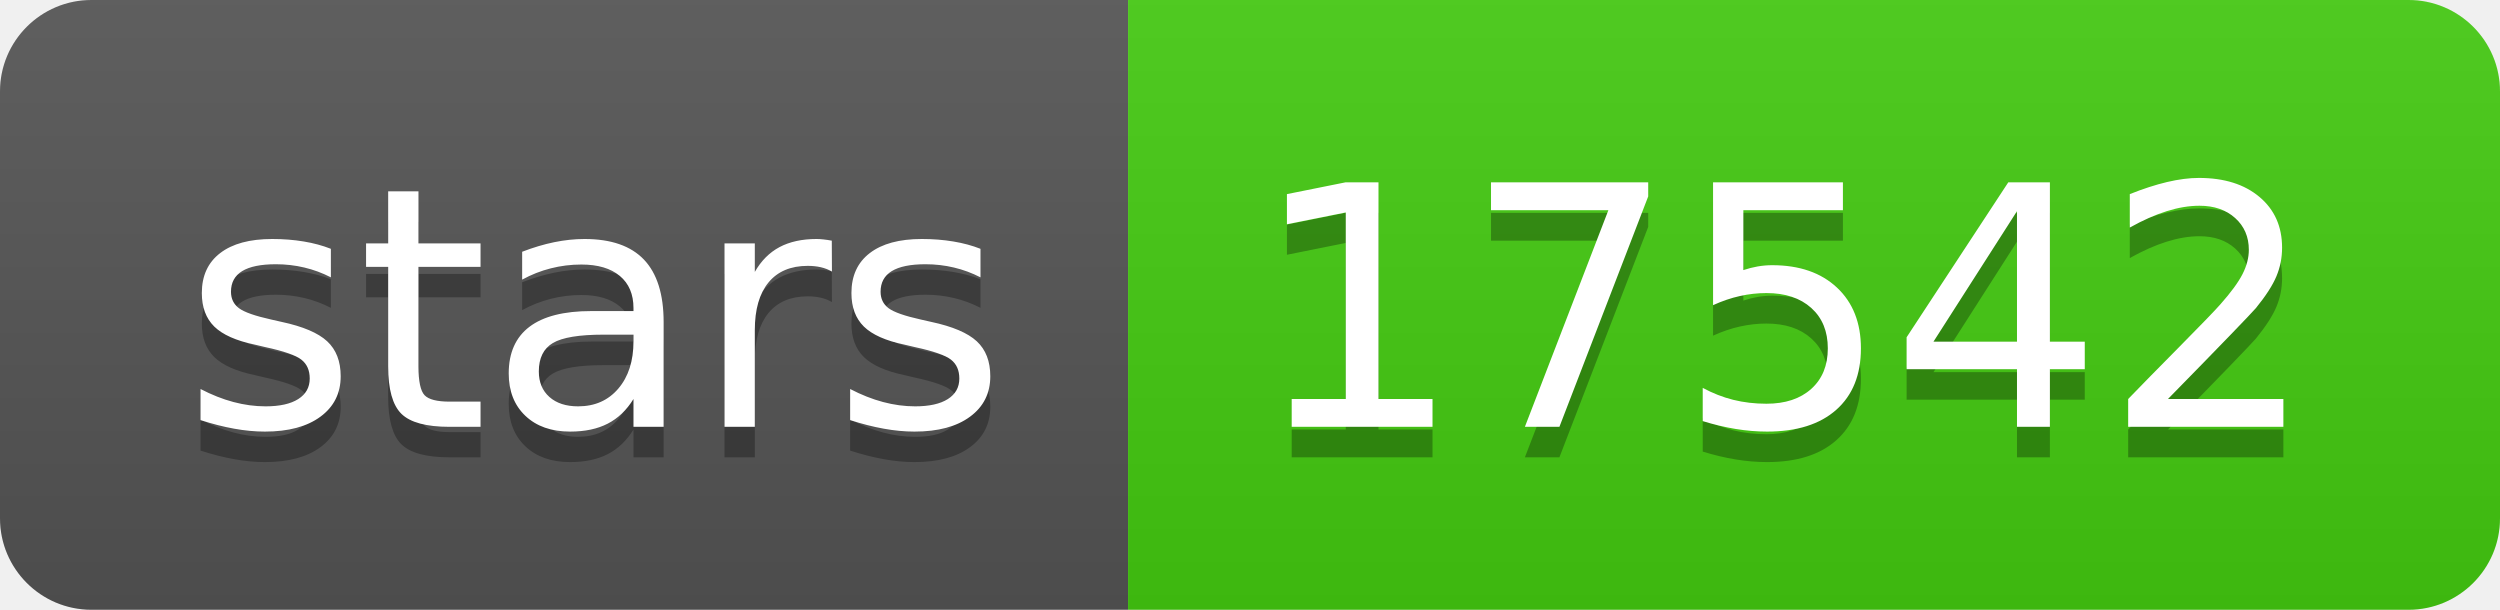
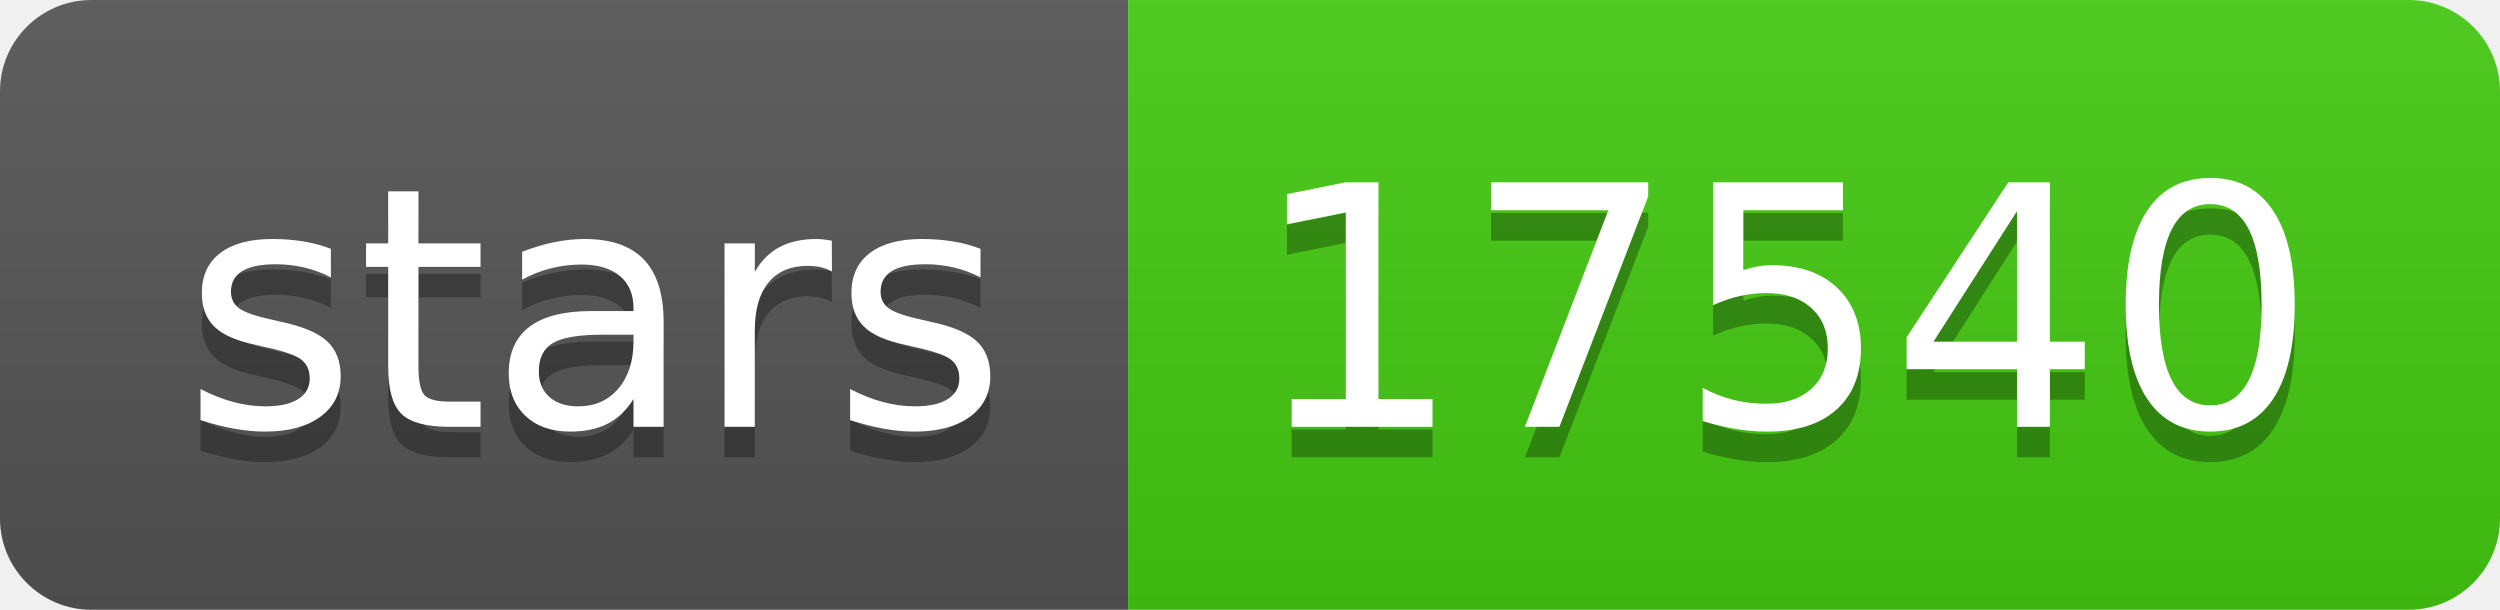
- <svg xmlns="http://www.w3.org/2000/svg" width="82" height="20" role="img" aria-label="stars: 17542">
+ <svg xmlns="http://www.w3.org/2000/svg" width="82" height="20" role="img" aria-label="stars: 17540">
  <linearGradient id="s" x2="0" y2="100%">
    <stop offset="0" stop-color="#bbb" stop-opacity=".1" />
    <stop offset="1" stop-opacity=".1" />
  </linearGradient>
  <clipPath id="r">
    <rect width="82" height="20" rx="3" fill="#fff" />
  </clipPath>
  <g clip-path="url(#r)">
    <rect width="37" height="20" fill="#555" />
    <rect x="37" width="45" height="20" fill="#4c1" />
    <rect width="82" height="20" fill="url(#s)" />
  </g>
  <g fill="#fff" text-anchor="middle" font-family="Verdana,Geneva,DejaVu Sans,sans-serif" text-rendering="geometricPrecision" font-size="110">
    <text aria-hidden="true" x="195" y="150" fill="#010101" fill-opacity=".3" transform="scale(.1)" textLength="270">stars</text>
    <text x="195" y="140" transform="scale(.1)" fill="#fff" textLength="270">stars</text>
-     <text aria-hidden="true" x="585" y="150" fill="#010101" fill-opacity=".3" transform="scale(.1)" textLength="350">17542</text>
-     <text x="585" y="140" transform="scale(.1)" fill="#fff" textLength="350">17542</text>
+     <text aria-hidden="true" x="585" y="150" fill="#010101" fill-opacity=".3" transform="scale(.1)" textLength="350">17540</text>
+     <text x="585" y="140" transform="scale(.1)" fill="#fff" textLength="350">17540</text>
  </g>
</svg>
